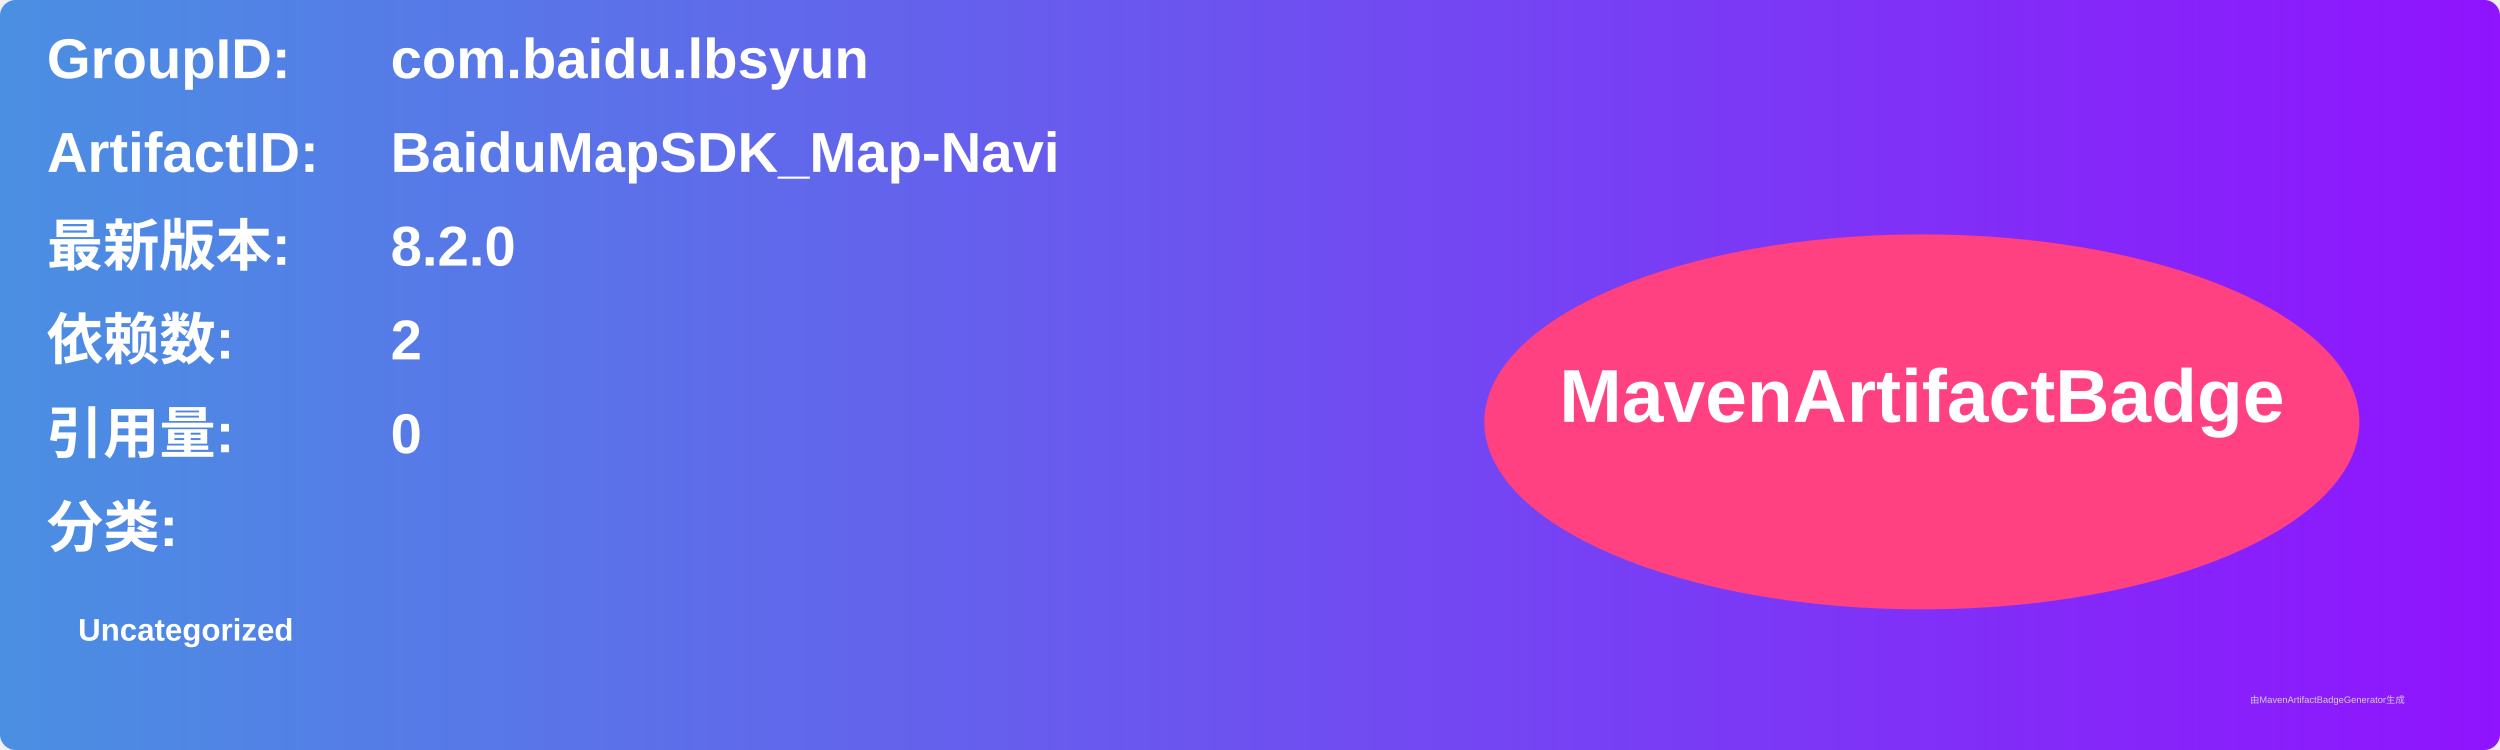
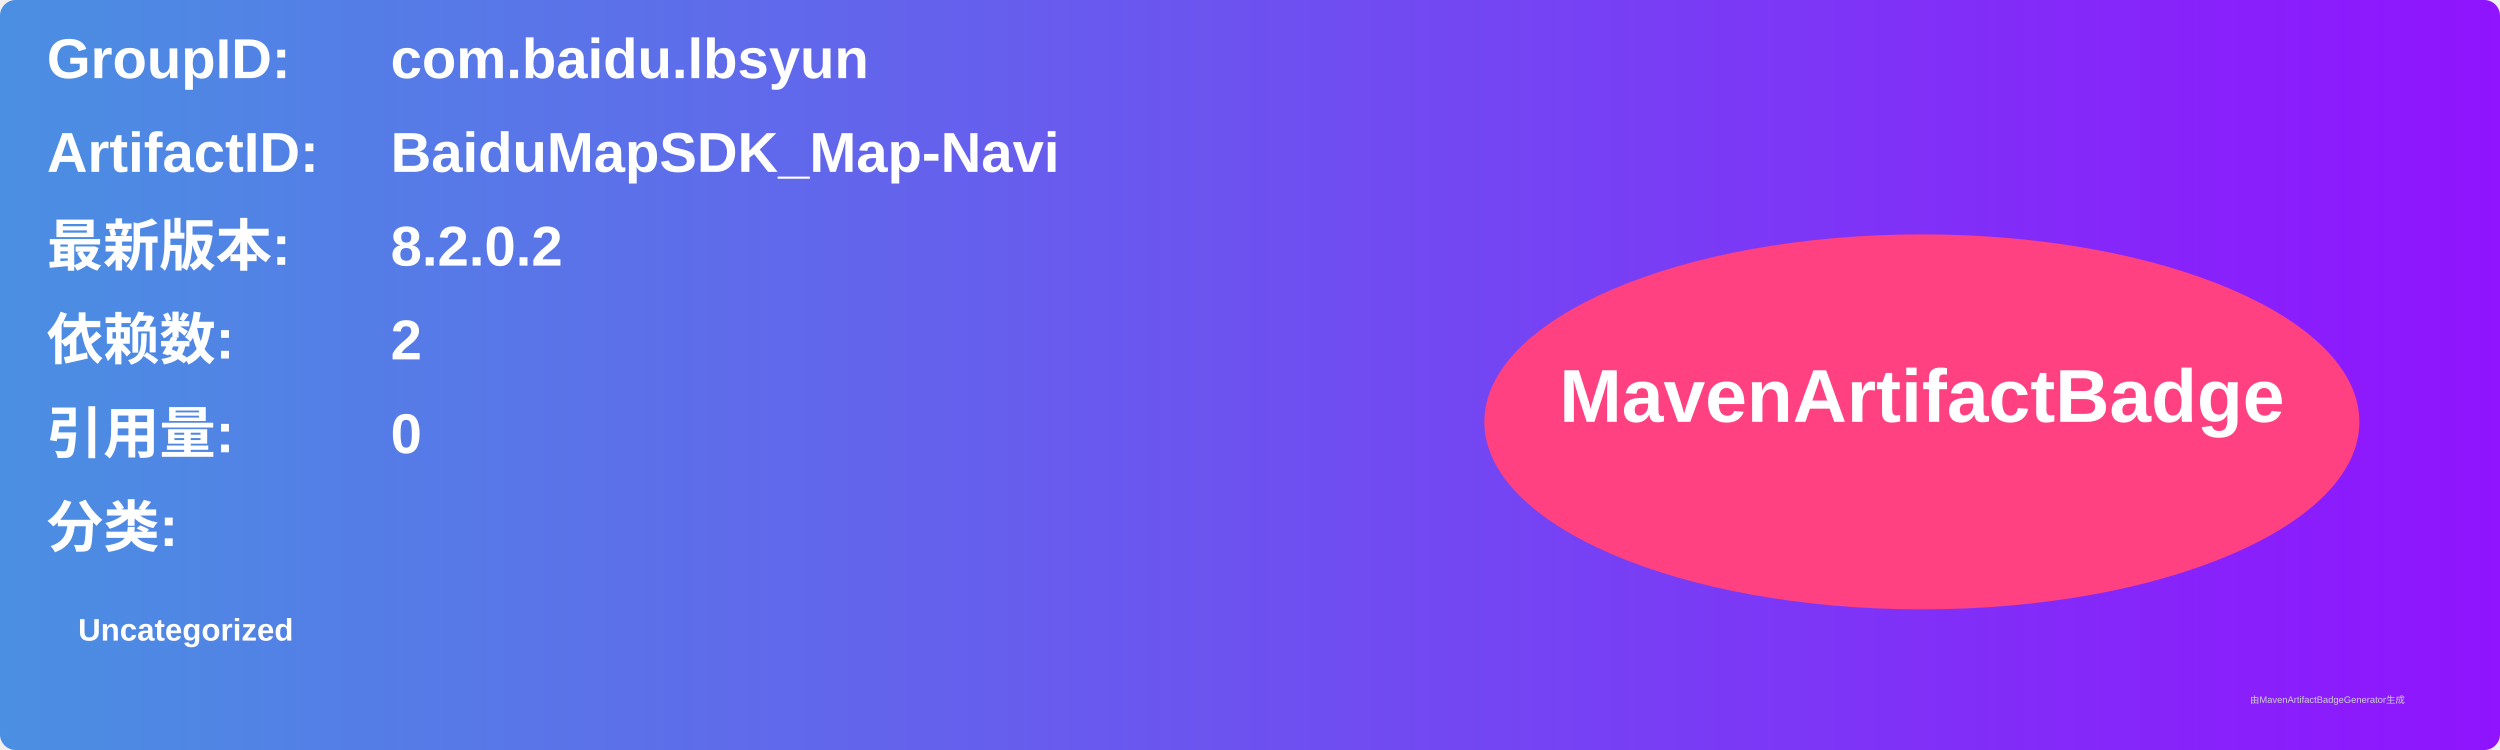
<svg xmlns="http://www.w3.org/2000/svg" width="800" height="240" viewBox="0 0 800 240">
  <linearGradient id="grad" x1="0%" y1="0%" x2="100%" y2="0%">
    <stop offset="0%" stop-color="#4a90e2" />
    <stop offset="100%" stop-color="#9013fe" />
  </linearGradient>
  <rect width="100%" height="100%" rx="5" ry="5" fill="url(#grad)" />
  <g transform="translate(15, 15)">
    <text x="0" y="10" font-family="Arial" font-size="18" fill="white" font-weight="bold" width="260">GroupID:</text>
    <text x="110" y="10" font-family="Arial" font-size="18" fill="white" font-weight="bold" width="460">com.baidu.lbsyun</text>
    <text x="0" y="40" font-family="Arial" font-size="18" fill="white" font-weight="bold" width="260">ArtifactID:</text>
    <text x="110" y="40" font-family="Arial" font-size="18" fill="white" font-weight="bold" width="460">BaiduMapSDK_Map-Navi</text>
    <text x="0" y="70" font-family="Arial" font-size="18" fill="white" font-weight="bold">最新版本:</text>
    <text x="110" y="70" font-family="Arial" font-size="18" fill="white" font-weight="bold">
-       <tspan font-weight="bold">8.2.0</tspan>
+       <tspan font-weight="bold">8.2.0.2</tspan>
    </text>
    <text x="0" y="100" font-family="Arial" font-size="18" fill="white" font-weight="bold">依赖数: </text>
    <text x="110" y="100" font-family="Arial" font-size="18" fill="white">
      <tspan font-weight="bold">2</tspan>
    </text>
    <text x="0" y="130" font-family="Arial" font-size="18" fill="white" font-weight="bold">引用量: </text>
    <text x="110" y="130" font-family="Arial" font-size="18" fill="white">
      <tspan font-weight="bold">0</tspan>
    </text>
    <text x="0" y="160" font-family="Arial" font-size="18" fill="white" font-weight="bold">分类:</text>
    <text x="10" y="190" font-family="Arial" font-size="10" fill="white">
      <tspan font-weight="bold">Uncategorized</tspan>
    </text>
    <ellipse cx="600" cy="120" rx="140" ry="60" fill="#ff4081" />
    <text x="600" y="120" text-anchor="middle" font-family="Arial" font-size="24" fill="white" font-weight="bold">MavenArtifactBadge</text>
  </g>
  <text x="720" y="225" font-family="Arial" font-size="3" fill="#d0d0d0">由MavenArtifactBadgeGenerator生成</text>
</svg>
